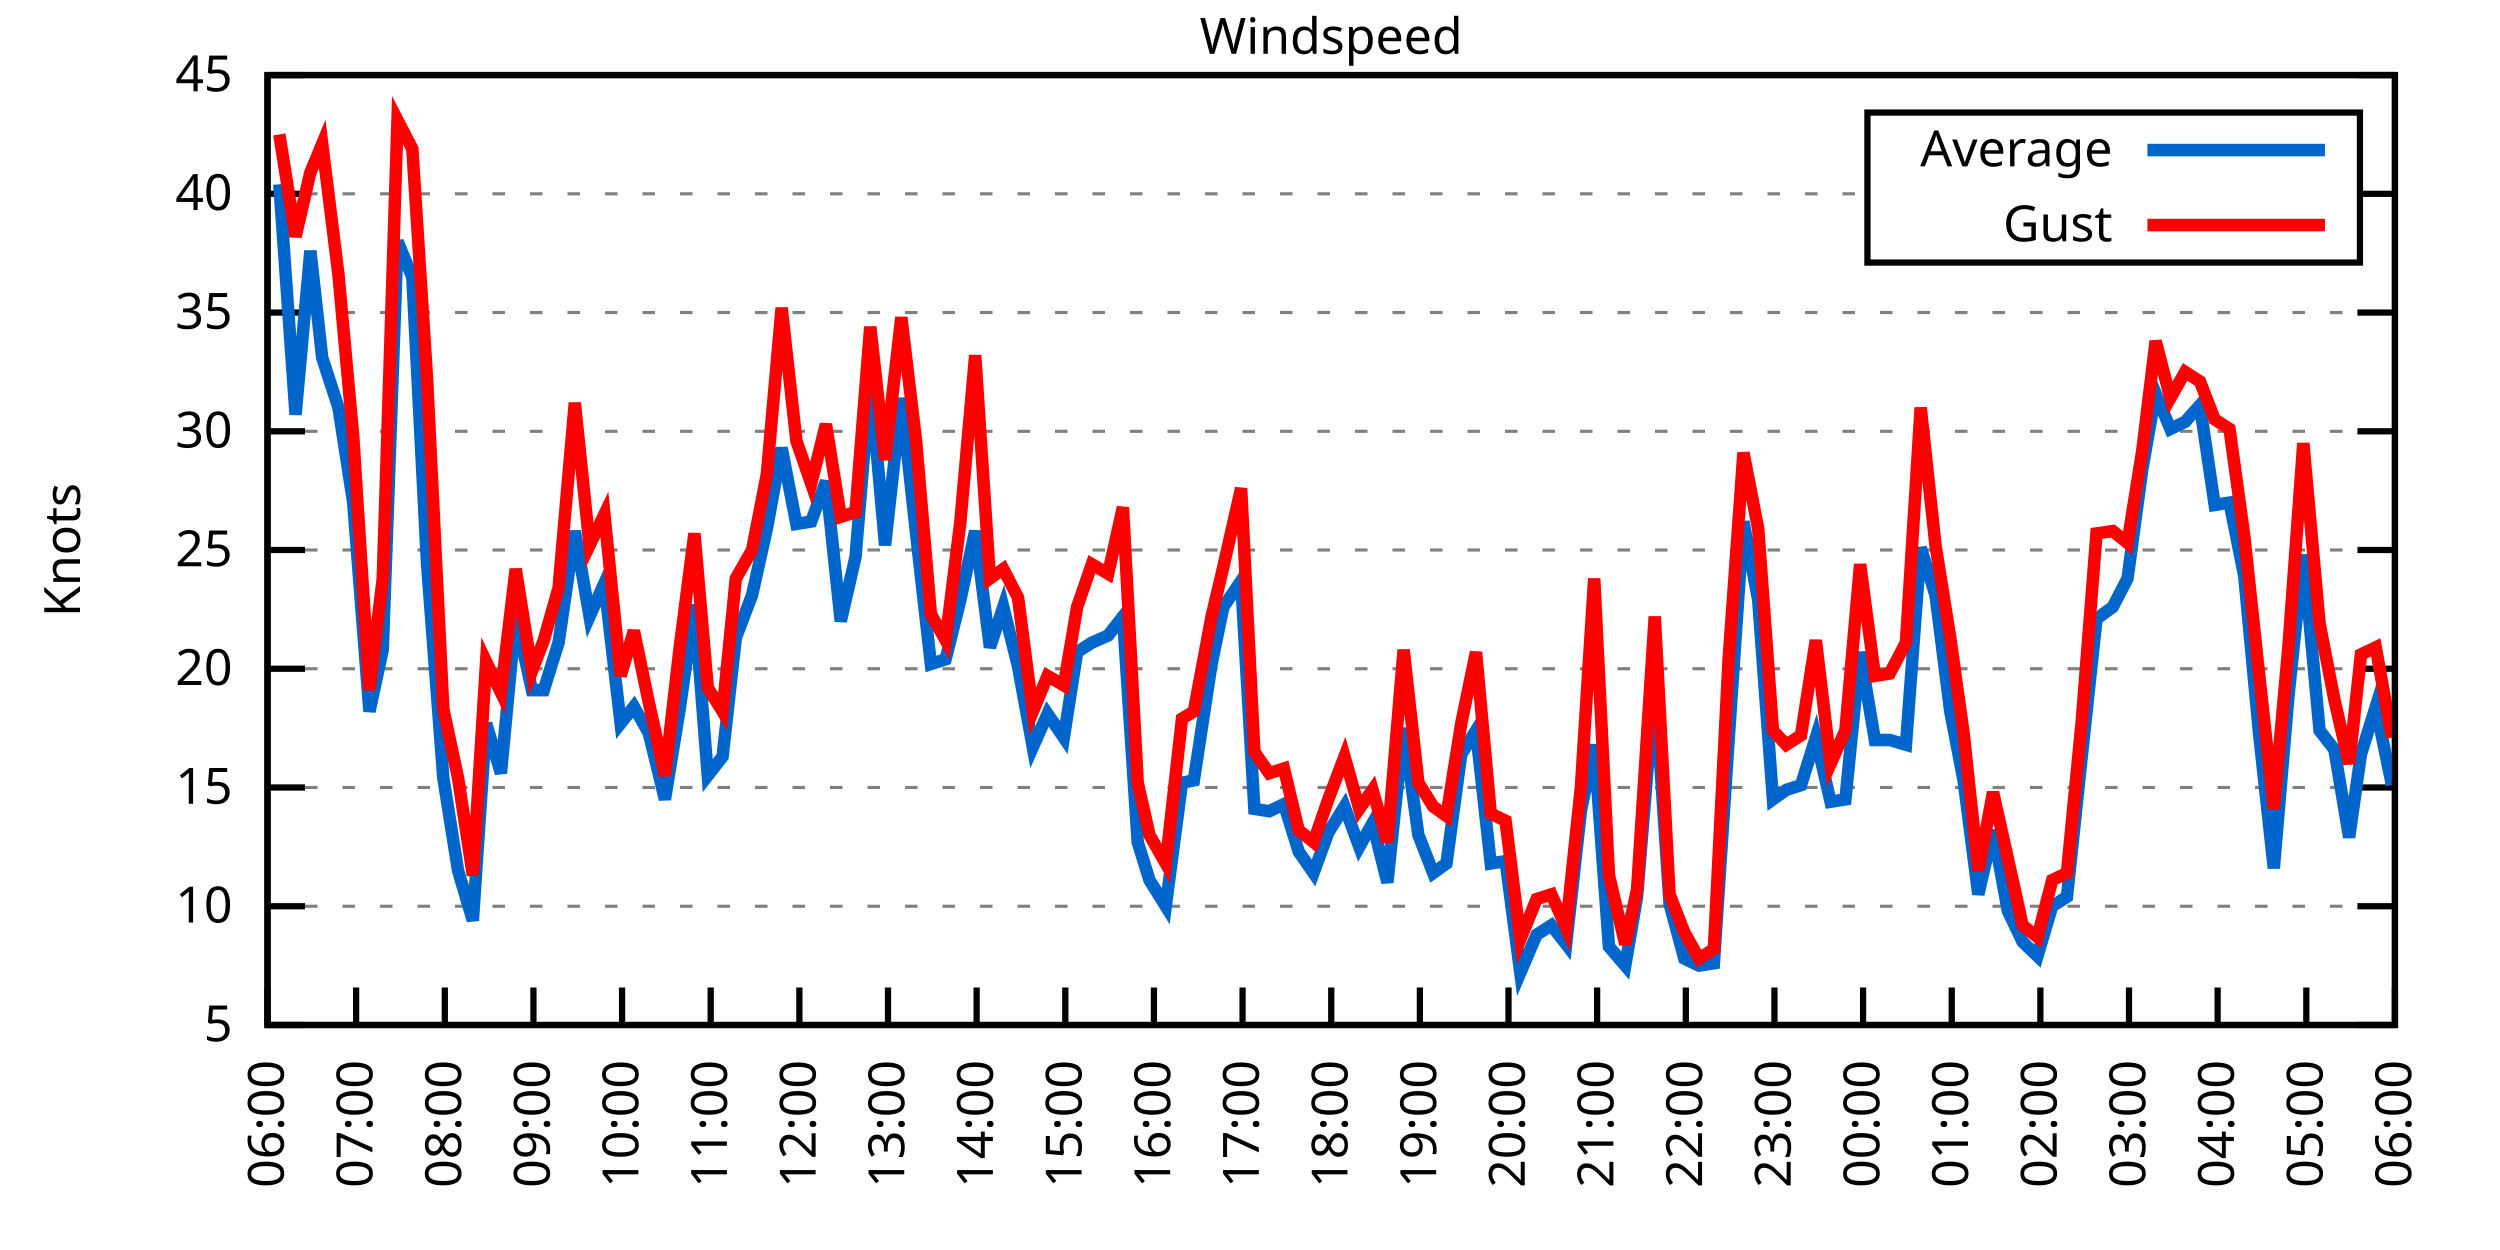
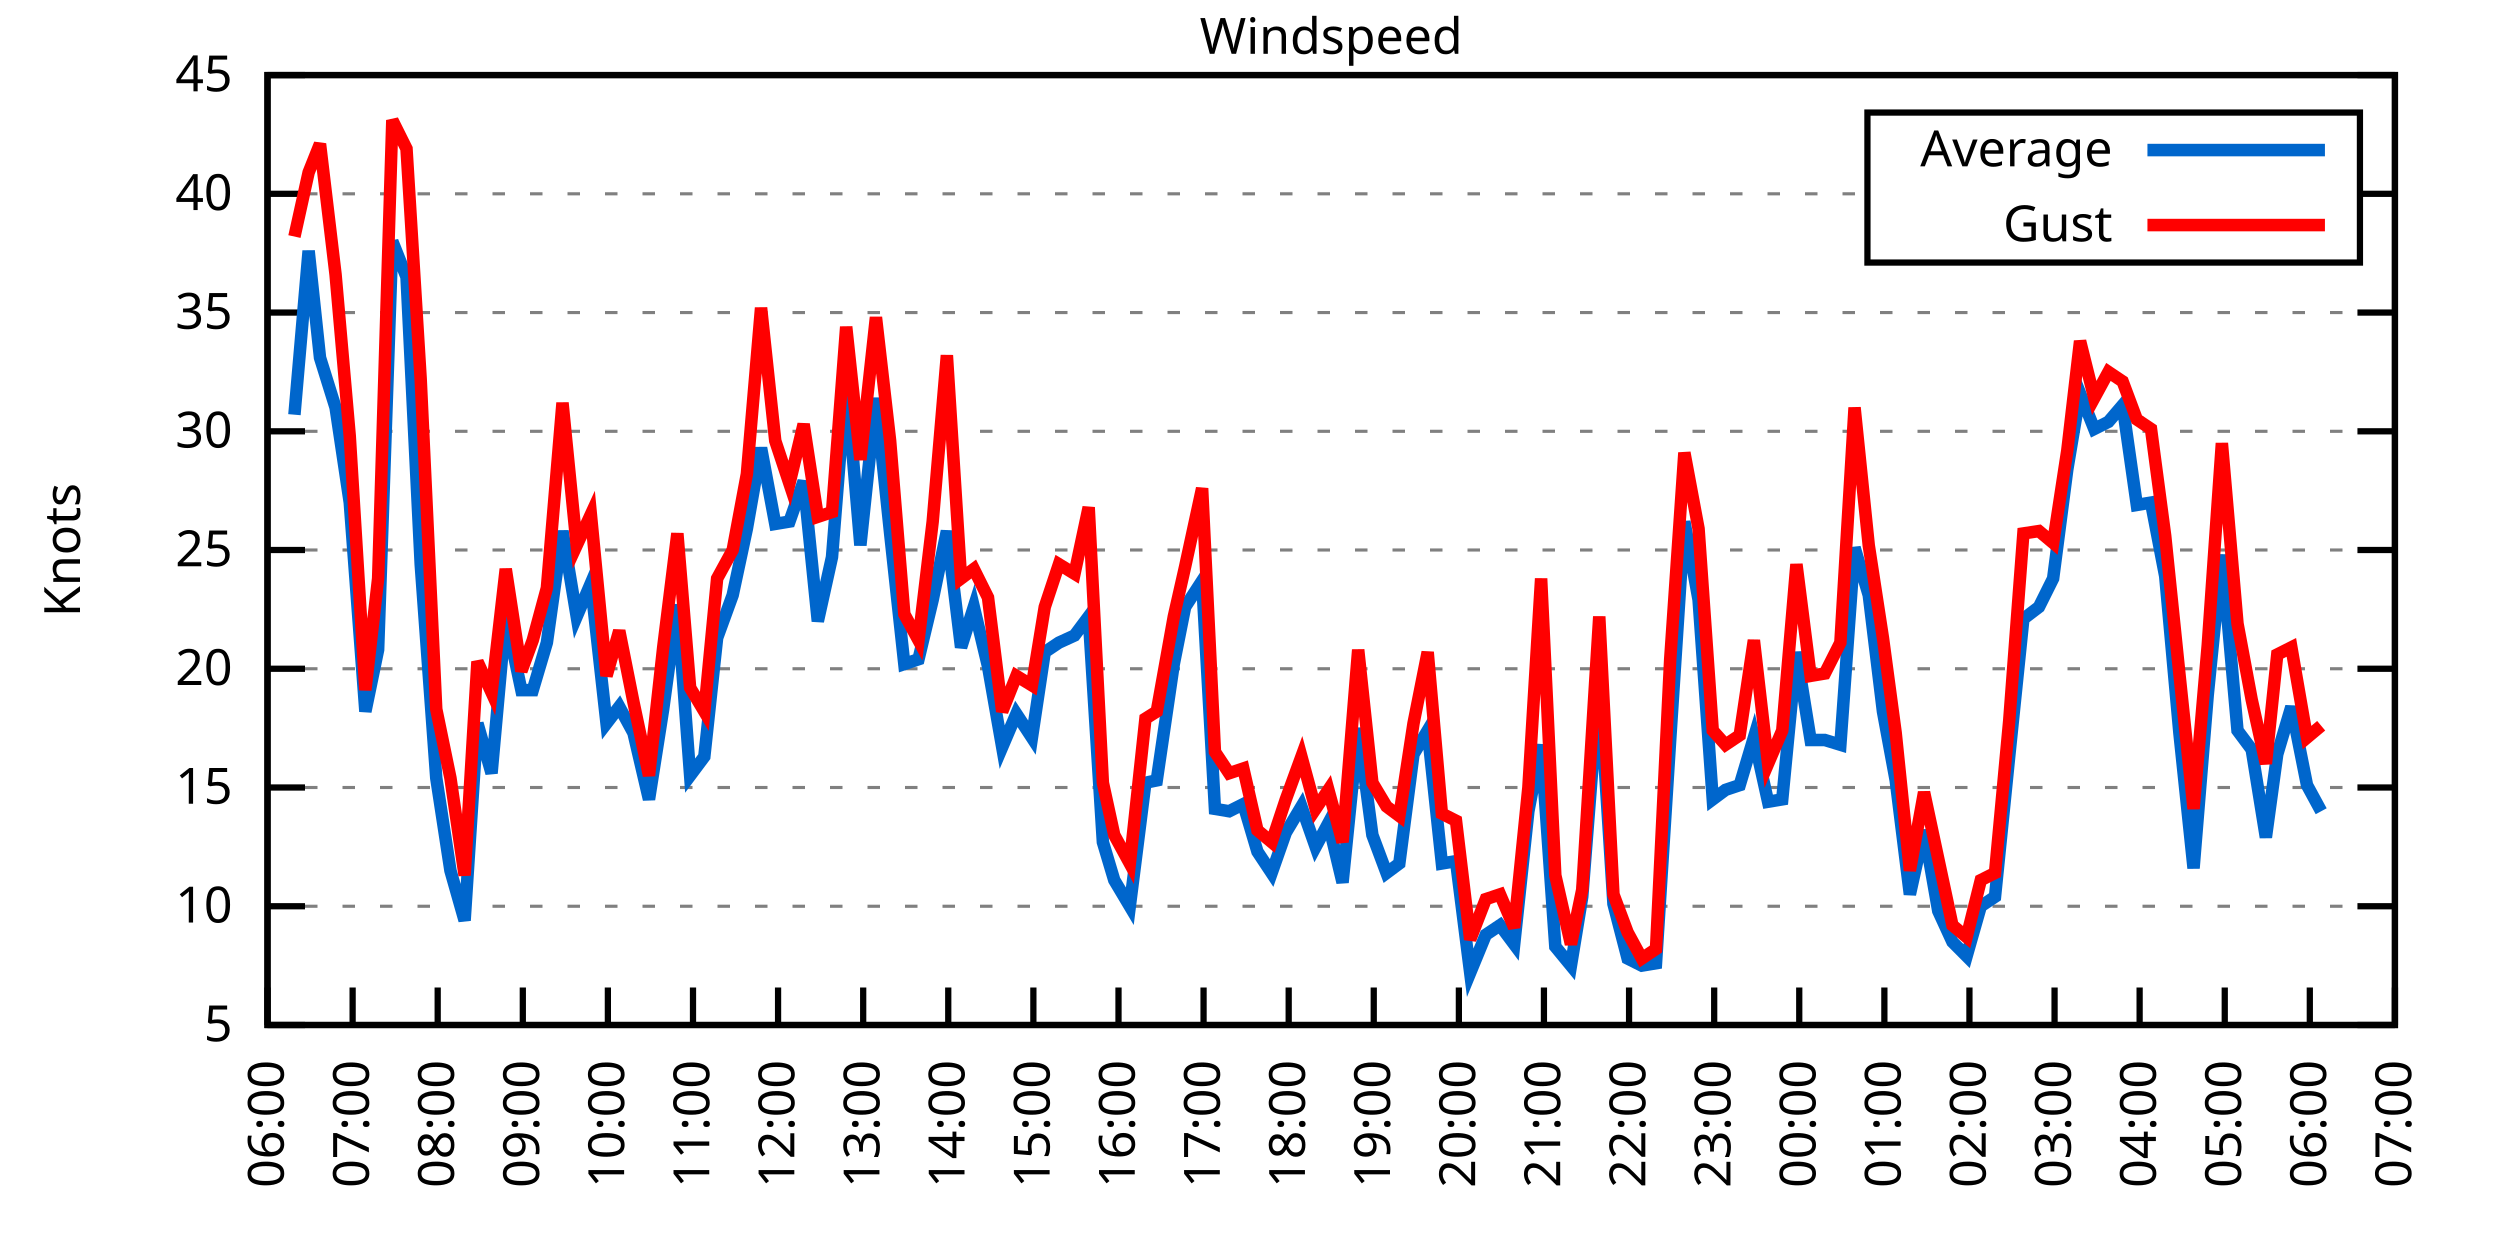
<svg xmlns="http://www.w3.org/2000/svg" xmlns:xlink="http://www.w3.org/1999/xlink" width="400" height="200" viewBox="0 0 400 200">
  <g id="gnuplot_canvas">
    <rect x="0" y="0" width="400" height="200" fill="none" />
    <defs>
      <circle id="gpDot" r="0.5" stroke-width="0.5" stroke="currentColor" />
      <path id="gpPt0" stroke-width="0.333" stroke="currentColor" d="M-1,0 h2 M0,-1 v2" />
      <path id="gpPt1" stroke-width="0.333" stroke="currentColor" d="M-1,-1 L1,1 M1,-1 L-1,1" />
      <path id="gpPt2" stroke-width="0.333" stroke="currentColor" d="M-1,0 L1,0 M0,-1 L0,1 M-1,-1 L1,1 M-1,1 L1,-1" />
      <rect id="gpPt3" stroke-width="0.333" stroke="currentColor" x="-1" y="-1" width="2" height="2" />
      <rect id="gpPt4" stroke-width="0.333" stroke="currentColor" fill="currentColor" x="-1" y="-1" width="2" height="2" />
      <circle id="gpPt5" stroke-width="0.333" stroke="currentColor" cx="0" cy="0" r="1" />
      <use xlink:href="#gpPt5" id="gpPt6" fill="currentColor" stroke="none" />
      <path id="gpPt7" stroke-width="0.333" stroke="currentColor" d="M0,-1.33 L-1.33,0.67 L1.33,0.67 z" />
      <use xlink:href="#gpPt7" id="gpPt8" fill="currentColor" stroke="none" />
      <use xlink:href="#gpPt7" id="gpPt9" stroke="currentColor" transform="rotate(180)" />
      <use xlink:href="#gpPt9" id="gpPt10" fill="currentColor" stroke="none" />
      <use xlink:href="#gpPt3" id="gpPt11" stroke="currentColor" transform="rotate(45)" />
      <use xlink:href="#gpPt11" id="gpPt12" fill="currentColor" stroke="none" />
      <path id="gpPt13" stroke-width="0.333" stroke="currentColor" d="M0,1.330 L1.265,0.411 L0.782,-1.067 L-0.782,-1.076 L-1.265,0.411 z" />
      <use xlink:href="#gpPt13" id="gpPt14" fill="currentColor" stroke="none" />
      <filter id="textbox" filterUnits="objectBoundingBox" x="0" y="0" height="1" width="1">
        <feFlood flood-color="white" flood-opacity="1" result="bgnd" />
        <feComposite in="SourceGraphic" in2="bgnd" operator="atop" />
      </filter>
      <filter id="greybox" filterUnits="objectBoundingBox" x="0" y="0" height="1" width="1">
        <feFlood flood-color="lightgrey" flood-opacity="1" result="grey" />
        <feComposite in="SourceGraphic" in2="grey" operator="atop" />
      </filter>
    </defs>
    <g fill="none" color="white" stroke="currentColor" stroke-width="1.00" stroke-linecap="butt" stroke-linejoin="miter">
</g>
    <g fill="none" color="black" stroke="currentColor" stroke-width="1.00" stroke-linecap="butt" stroke-linejoin="miter">
      <g stroke="none" shape-rendering="crispEdges">
        <polygon fill="rgb(255, 255, 255)" points="42.80,164.00 383.18,164.00 383.18,12.02 42.80,12.02 " />
      </g>
    </g>
    <g fill="none" color="black" stroke="currentColor" stroke-width="1.00" stroke-linecap="butt" stroke-linejoin="miter">
</g>
    <g fill="none" color="black" stroke="black" stroke-width="0.50" stroke-linecap="butt" stroke-linejoin="miter">
</g>
    <g fill="none" color="gray" stroke="currentColor" stroke-width="0.50" stroke-linecap="butt" stroke-linejoin="miter">
      <path stroke="gray" stroke-dasharray="2,4" class="gridline" d="M42.80,164.00 L383.19,164.00  " />
    </g>
    <g fill="none" color="gray" stroke="gray" stroke-width="1.00" stroke-linecap="butt" stroke-linejoin="miter">
</g>
    <g fill="none" color="black" stroke="currentColor" stroke-width="1.00" stroke-linecap="butt" stroke-linejoin="miter">
      <path stroke="black" d="M42.80,164.00 L48.80,164.00 M383.19,164.00 L377.19,164.00  " />
      <g transform="translate(37.20,166.60)" stroke="none" fill="black" font-family="Sans" font-size="8.00" text-anchor="end">
        <text>
          <tspan font-family="Sans"> 5</tspan>
        </text>
      </g>
    </g>
    <g fill="none" color="black" stroke="currentColor" stroke-width="1.00" stroke-linecap="butt" stroke-linejoin="miter">
</g>
    <g fill="none" color="black" stroke="black" stroke-width="0.50" stroke-linecap="butt" stroke-linejoin="miter">
</g>
    <g fill="none" color="gray" stroke="currentColor" stroke-width="0.50" stroke-linecap="butt" stroke-linejoin="miter">
      <path stroke="gray" stroke-dasharray="2,4" class="gridline" d="M42.80,145.00 L383.19,145.00  " />
    </g>
    <g fill="none" color="gray" stroke="gray" stroke-width="1.00" stroke-linecap="butt" stroke-linejoin="miter">
</g>
    <g fill="none" color="black" stroke="currentColor" stroke-width="1.00" stroke-linecap="butt" stroke-linejoin="miter">
      <path stroke="black" d="M42.80,145.00 L48.80,145.00 M383.19,145.00 L377.19,145.00  " />
      <g transform="translate(37.20,147.60)" stroke="none" fill="black" font-family="Sans" font-size="8.00" text-anchor="end">
        <text>
          <tspan font-family="Sans"> 10</tspan>
        </text>
      </g>
    </g>
    <g fill="none" color="black" stroke="currentColor" stroke-width="1.00" stroke-linecap="butt" stroke-linejoin="miter">
</g>
    <g fill="none" color="black" stroke="black" stroke-width="0.50" stroke-linecap="butt" stroke-linejoin="miter">
</g>
    <g fill="none" color="gray" stroke="currentColor" stroke-width="0.50" stroke-linecap="butt" stroke-linejoin="miter">
      <path stroke="gray" stroke-dasharray="2,4" class="gridline" d="M42.80,126.00 L383.19,126.00  " />
    </g>
    <g fill="none" color="gray" stroke="gray" stroke-width="1.00" stroke-linecap="butt" stroke-linejoin="miter">
</g>
    <g fill="none" color="black" stroke="currentColor" stroke-width="1.00" stroke-linecap="butt" stroke-linejoin="miter">
      <path stroke="black" d="M42.80,126.00 L48.80,126.00 M383.19,126.00 L377.19,126.00  " />
      <g transform="translate(37.20,128.60)" stroke="none" fill="black" font-family="Sans" font-size="8.00" text-anchor="end">
        <text>
          <tspan font-family="Sans"> 15</tspan>
        </text>
      </g>
    </g>
    <g fill="none" color="black" stroke="currentColor" stroke-width="1.00" stroke-linecap="butt" stroke-linejoin="miter">
</g>
    <g fill="none" color="black" stroke="black" stroke-width="0.50" stroke-linecap="butt" stroke-linejoin="miter">
</g>
    <g fill="none" color="gray" stroke="currentColor" stroke-width="0.50" stroke-linecap="butt" stroke-linejoin="miter">
      <path stroke="gray" stroke-dasharray="2,4" class="gridline" d="M42.80,107.00 L383.19,107.00  " />
    </g>
    <g fill="none" color="gray" stroke="gray" stroke-width="1.00" stroke-linecap="butt" stroke-linejoin="miter">
</g>
    <g fill="none" color="black" stroke="currentColor" stroke-width="1.00" stroke-linecap="butt" stroke-linejoin="miter">
      <path stroke="black" d="M42.80,107.00 L48.80,107.00 M383.19,107.00 L377.19,107.00  " />
      <g transform="translate(37.20,109.60)" stroke="none" fill="black" font-family="Sans" font-size="8.00" text-anchor="end">
        <text>
          <tspan font-family="Sans"> 20</tspan>
        </text>
      </g>
    </g>
    <g fill="none" color="black" stroke="currentColor" stroke-width="1.00" stroke-linecap="butt" stroke-linejoin="miter">
</g>
    <g fill="none" color="black" stroke="black" stroke-width="0.50" stroke-linecap="butt" stroke-linejoin="miter">
</g>
    <g fill="none" color="gray" stroke="currentColor" stroke-width="0.50" stroke-linecap="butt" stroke-linejoin="miter">
      <path stroke="gray" stroke-dasharray="2,4" class="gridline" d="M42.80,88.00 L383.19,88.00  " />
    </g>
    <g fill="none" color="gray" stroke="gray" stroke-width="1.00" stroke-linecap="butt" stroke-linejoin="miter">
</g>
    <g fill="none" color="black" stroke="currentColor" stroke-width="1.00" stroke-linecap="butt" stroke-linejoin="miter">
      <path stroke="black" d="M42.80,88.00 L48.80,88.00 M383.19,88.00 L377.19,88.00  " />
      <g transform="translate(37.20,90.60)" stroke="none" fill="black" font-family="Sans" font-size="8.00" text-anchor="end">
        <text>
          <tspan font-family="Sans"> 25</tspan>
        </text>
      </g>
    </g>
    <g fill="none" color="black" stroke="currentColor" stroke-width="1.00" stroke-linecap="butt" stroke-linejoin="miter">
</g>
    <g fill="none" color="black" stroke="black" stroke-width="0.50" stroke-linecap="butt" stroke-linejoin="miter">
</g>
    <g fill="none" color="gray" stroke="currentColor" stroke-width="0.50" stroke-linecap="butt" stroke-linejoin="miter">
      <path stroke="gray" stroke-dasharray="2,4" class="gridline" d="M42.80,69.01 L383.19,69.01  " />
    </g>
    <g fill="none" color="gray" stroke="gray" stroke-width="1.00" stroke-linecap="butt" stroke-linejoin="miter">
</g>
    <g fill="none" color="black" stroke="currentColor" stroke-width="1.00" stroke-linecap="butt" stroke-linejoin="miter">
      <path stroke="black" d="M42.80,69.01 L48.80,69.01 M383.19,69.01 L377.19,69.01  " />
      <g transform="translate(37.20,71.61)" stroke="none" fill="black" font-family="Sans" font-size="8.00" text-anchor="end">
        <text>
          <tspan font-family="Sans"> 30</tspan>
        </text>
      </g>
    </g>
    <g fill="none" color="black" stroke="currentColor" stroke-width="1.00" stroke-linecap="butt" stroke-linejoin="miter">
</g>
    <g fill="none" color="black" stroke="black" stroke-width="0.50" stroke-linecap="butt" stroke-linejoin="miter">
</g>
    <g fill="none" color="gray" stroke="currentColor" stroke-width="0.50" stroke-linecap="butt" stroke-linejoin="miter">
      <path stroke="gray" stroke-dasharray="2,4" class="gridline" d="M42.80,50.01 L383.19,50.01  " />
    </g>
    <g fill="none" color="gray" stroke="gray" stroke-width="1.00" stroke-linecap="butt" stroke-linejoin="miter">
</g>
    <g fill="none" color="black" stroke="currentColor" stroke-width="1.00" stroke-linecap="butt" stroke-linejoin="miter">
      <path stroke="black" d="M42.80,50.01 L48.80,50.01 M383.19,50.01 L377.19,50.01  " />
      <g transform="translate(37.20,52.61)" stroke="none" fill="black" font-family="Sans" font-size="8.00" text-anchor="end">
        <text>
          <tspan font-family="Sans"> 35</tspan>
        </text>
      </g>
    </g>
    <g fill="none" color="black" stroke="currentColor" stroke-width="1.00" stroke-linecap="butt" stroke-linejoin="miter">
</g>
    <g fill="none" color="black" stroke="black" stroke-width="0.50" stroke-linecap="butt" stroke-linejoin="miter">
</g>
    <g fill="none" color="gray" stroke="currentColor" stroke-width="0.50" stroke-linecap="butt" stroke-linejoin="miter">
      <path stroke="gray" stroke-dasharray="2,4" class="gridline" d="M42.80,31.01 L298.79,31.01 M377.59,31.01 L383.19,31.01  " />
    </g>
    <g fill="none" color="gray" stroke="gray" stroke-width="1.00" stroke-linecap="butt" stroke-linejoin="miter">
</g>
    <g fill="none" color="black" stroke="currentColor" stroke-width="1.00" stroke-linecap="butt" stroke-linejoin="miter">
      <path stroke="black" d="M42.80,31.01 L48.80,31.01 M383.19,31.01 L377.19,31.01  " />
      <g transform="translate(37.20,33.61)" stroke="none" fill="black" font-family="Sans" font-size="8.00" text-anchor="end">
        <text>
          <tspan font-family="Sans"> 40</tspan>
        </text>
      </g>
    </g>
    <g fill="none" color="black" stroke="currentColor" stroke-width="1.00" stroke-linecap="butt" stroke-linejoin="miter">
</g>
    <g fill="none" color="black" stroke="black" stroke-width="0.50" stroke-linecap="butt" stroke-linejoin="miter">
</g>
    <g fill="none" color="gray" stroke="currentColor" stroke-width="0.50" stroke-linecap="butt" stroke-linejoin="miter">
      <path stroke="gray" stroke-dasharray="2,4" class="gridline" d="M42.80,12.01 L383.19,12.01  " />
    </g>
    <g fill="none" color="gray" stroke="gray" stroke-width="1.00" stroke-linecap="butt" stroke-linejoin="miter">
</g>
    <g fill="none" color="black" stroke="currentColor" stroke-width="1.00" stroke-linecap="butt" stroke-linejoin="miter">
      <path stroke="black" d="M42.80,12.01 L48.80,12.01 M383.19,12.01 L377.19,12.01  " />
      <g transform="translate(37.20,14.61)" stroke="none" fill="black" font-family="Sans" font-size="8.00" text-anchor="end">
        <text>
          <tspan font-family="Sans"> 45</tspan>
        </text>
      </g>
    </g>
    <g fill="none" color="black" stroke="currentColor" stroke-width="1.00" stroke-linecap="butt" stroke-linejoin="miter">
      <path stroke="black" d="M42.80,164.00 L42.80,158.00  " />
      <g transform="translate(45.40,169.60) rotate(270.00)" stroke="none" fill="black" font-family="Sans" font-size="8.00" text-anchor="end">
        <text>
          <tspan font-family="Sans">06:00</tspan>
        </text>
      </g>
    </g>
    <g fill="none" color="black" stroke="currentColor" stroke-width="1.00" stroke-linecap="butt" stroke-linejoin="miter">
-       <path stroke="black" d="M56.98,164.00 L56.98,158.00  " />
-       <g transform="translate(59.58,169.60) rotate(270.00)" stroke="none" fill="black" font-family="Sans" font-size="8.00" text-anchor="end">
+       <path stroke="black" d="M56.42,164.00 L56.42,158.00  " />
+       <g transform="translate(59.02,169.60) rotate(270.00)" stroke="none" fill="black" font-family="Sans" font-size="8.00" text-anchor="end">
        <text>
          <tspan font-family="Sans">07:00</tspan>
        </text>
      </g>
    </g>
    <g fill="none" color="black" stroke="currentColor" stroke-width="1.00" stroke-linecap="butt" stroke-linejoin="miter">
-       <path stroke="black" d="M71.17,164.00 L71.17,158.00  " />
-       <g transform="translate(73.77,169.60) rotate(270.00)" stroke="none" fill="black" font-family="Sans" font-size="8.00" text-anchor="end">
+       <path stroke="black" d="M70.03,164.00 L70.03,158.00  " />
+       <g transform="translate(72.63,169.60) rotate(270.00)" stroke="none" fill="black" font-family="Sans" font-size="8.00" text-anchor="end">
        <text>
          <tspan font-family="Sans">08:00</tspan>
        </text>
      </g>
    </g>
    <g fill="none" color="black" stroke="currentColor" stroke-width="1.00" stroke-linecap="butt" stroke-linejoin="miter">
-       <path stroke="black" d="M85.35,164.00 L85.35,158.00  " />
-       <g transform="translate(87.95,169.60) rotate(270.00)" stroke="none" fill="black" font-family="Sans" font-size="8.00" text-anchor="end">
+       <path stroke="black" d="M83.65,164.00 L83.65,158.00  " />
+       <g transform="translate(86.25,169.60) rotate(270.00)" stroke="none" fill="black" font-family="Sans" font-size="8.00" text-anchor="end">
        <text>
          <tspan font-family="Sans">09:00</tspan>
        </text>
      </g>
    </g>
    <g fill="none" color="black" stroke="currentColor" stroke-width="1.00" stroke-linecap="butt" stroke-linejoin="miter">
-       <path stroke="black" d="M99.53,164.00 L99.53,158.00  " />
-       <g transform="translate(102.13,169.60) rotate(270.00)" stroke="none" fill="black" font-family="Sans" font-size="8.00" text-anchor="end">
+       <path stroke="black" d="M97.26,164.00 L97.26,158.00  " />
+       <g transform="translate(99.86,169.60) rotate(270.00)" stroke="none" fill="black" font-family="Sans" font-size="8.00" text-anchor="end">
        <text>
          <tspan font-family="Sans">10:00</tspan>
        </text>
      </g>
    </g>
    <g fill="none" color="black" stroke="currentColor" stroke-width="1.00" stroke-linecap="butt" stroke-linejoin="miter">
-       <path stroke="black" d="M113.71,164.00 L113.71,158.00  " />
-       <g transform="translate(116.31,169.60) rotate(270.00)" stroke="none" fill="black" font-family="Sans" font-size="8.00" text-anchor="end">
+       <path stroke="black" d="M110.88,164.00 L110.88,158.00  " />
+       <g transform="translate(113.48,169.60) rotate(270.00)" stroke="none" fill="black" font-family="Sans" font-size="8.00" text-anchor="end">
        <text>
          <tspan font-family="Sans">11:00</tspan>
        </text>
      </g>
    </g>
    <g fill="none" color="black" stroke="currentColor" stroke-width="1.00" stroke-linecap="butt" stroke-linejoin="miter">
-       <path stroke="black" d="M127.90,164.00 L127.90,158.00  " />
-       <g transform="translate(130.50,169.60) rotate(270.00)" stroke="none" fill="black" font-family="Sans" font-size="8.00" text-anchor="end">
+       <path stroke="black" d="M124.49,164.00 L124.49,158.00  " />
+       <g transform="translate(127.09,169.60) rotate(270.00)" stroke="none" fill="black" font-family="Sans" font-size="8.00" text-anchor="end">
        <text>
          <tspan font-family="Sans">12:00</tspan>
        </text>
      </g>
    </g>
    <g fill="none" color="black" stroke="currentColor" stroke-width="1.00" stroke-linecap="butt" stroke-linejoin="miter">
-       <path stroke="black" d="M142.08,164.00 L142.08,158.00  " />
-       <g transform="translate(144.68,169.60) rotate(270.00)" stroke="none" fill="black" font-family="Sans" font-size="8.00" text-anchor="end">
+       <path stroke="black" d="M138.11,164.00 L138.11,158.00  " />
+       <g transform="translate(140.71,169.60) rotate(270.00)" stroke="none" fill="black" font-family="Sans" font-size="8.00" text-anchor="end">
        <text>
          <tspan font-family="Sans">13:00</tspan>
        </text>
      </g>
    </g>
    <g fill="none" color="black" stroke="currentColor" stroke-width="1.00" stroke-linecap="butt" stroke-linejoin="miter">
-       <path stroke="black" d="M156.26,164.00 L156.26,158.00  " />
-       <g transform="translate(158.86,169.60) rotate(270.00)" stroke="none" fill="black" font-family="Sans" font-size="8.00" text-anchor="end">
+       <path stroke="black" d="M151.72,164.00 L151.72,158.00  " />
+       <g transform="translate(154.32,169.60) rotate(270.00)" stroke="none" fill="black" font-family="Sans" font-size="8.00" text-anchor="end">
        <text>
          <tspan font-family="Sans">14:00</tspan>
        </text>
      </g>
    </g>
    <g fill="none" color="black" stroke="currentColor" stroke-width="1.00" stroke-linecap="butt" stroke-linejoin="miter">
-       <path stroke="black" d="M170.45,164.00 L170.45,158.00  " />
-       <g transform="translate(173.05,169.60) rotate(270.00)" stroke="none" fill="black" font-family="Sans" font-size="8.00" text-anchor="end">
+       <path stroke="black" d="M165.34,164.00 L165.34,158.00  " />
+       <g transform="translate(167.94,169.60) rotate(270.00)" stroke="none" fill="black" font-family="Sans" font-size="8.00" text-anchor="end">
        <text>
          <tspan font-family="Sans">15:00</tspan>
        </text>
      </g>
    </g>
    <g fill="none" color="black" stroke="currentColor" stroke-width="1.00" stroke-linecap="butt" stroke-linejoin="miter">
-       <path stroke="black" d="M184.63,164.00 L184.63,158.00  " />
-       <g transform="translate(187.23,169.60) rotate(270.00)" stroke="none" fill="black" font-family="Sans" font-size="8.00" text-anchor="end">
+       <path stroke="black" d="M178.96,164.00 L178.96,158.00  " />
+       <g transform="translate(181.56,169.60) rotate(270.00)" stroke="none" fill="black" font-family="Sans" font-size="8.00" text-anchor="end">
        <text>
          <tspan font-family="Sans">16:00</tspan>
        </text>
      </g>
    </g>
    <g fill="none" color="black" stroke="currentColor" stroke-width="1.00" stroke-linecap="butt" stroke-linejoin="miter">
-       <path stroke="black" d="M198.81,164.00 L198.81,158.00  " />
-       <g transform="translate(201.41,169.60) rotate(270.00)" stroke="none" fill="black" font-family="Sans" font-size="8.00" text-anchor="end">
+       <path stroke="black" d="M192.57,164.00 L192.57,158.00  " />
+       <g transform="translate(195.17,169.60) rotate(270.00)" stroke="none" fill="black" font-family="Sans" font-size="8.00" text-anchor="end">
        <text>
          <tspan font-family="Sans">17:00</tspan>
        </text>
      </g>
    </g>
    <g fill="none" color="black" stroke="currentColor" stroke-width="1.00" stroke-linecap="butt" stroke-linejoin="miter">
-       <path stroke="black" d="M213.00,164.00 L213.00,158.00  " />
-       <g transform="translate(215.60,169.60) rotate(270.00)" stroke="none" fill="black" font-family="Sans" font-size="8.00" text-anchor="end">
+       <path stroke="black" d="M206.19,164.00 L206.19,158.00  " />
+       <g transform="translate(208.79,169.60) rotate(270.00)" stroke="none" fill="black" font-family="Sans" font-size="8.00" text-anchor="end">
        <text>
          <tspan font-family="Sans">18:00</tspan>
        </text>
      </g>
    </g>
    <g fill="none" color="black" stroke="currentColor" stroke-width="1.00" stroke-linecap="butt" stroke-linejoin="miter">
-       <path stroke="black" d="M227.18,164.00 L227.18,158.00  " />
-       <g transform="translate(229.78,169.60) rotate(270.00)" stroke="none" fill="black" font-family="Sans" font-size="8.00" text-anchor="end">
+       <path stroke="black" d="M219.80,164.00 L219.80,158.00  " />
+       <g transform="translate(222.40,169.60) rotate(270.00)" stroke="none" fill="black" font-family="Sans" font-size="8.00" text-anchor="end">
        <text>
          <tspan font-family="Sans">19:00</tspan>
        </text>
      </g>
    </g>
    <g fill="none" color="black" stroke="currentColor" stroke-width="1.00" stroke-linecap="butt" stroke-linejoin="miter">
-       <path stroke="black" d="M241.36,164.00 L241.36,158.00  " />
-       <g transform="translate(243.96,169.60) rotate(270.00)" stroke="none" fill="black" font-family="Sans" font-size="8.00" text-anchor="end">
+       <path stroke="black" d="M233.42,164.00 L233.42,158.00  " />
+       <g transform="translate(236.02,169.60) rotate(270.00)" stroke="none" fill="black" font-family="Sans" font-size="8.00" text-anchor="end">
        <text>
          <tspan font-family="Sans">20:00</tspan>
        </text>
      </g>
    </g>
    <g fill="none" color="black" stroke="currentColor" stroke-width="1.00" stroke-linecap="butt" stroke-linejoin="miter">
-       <path stroke="black" d="M255.54,164.00 L255.54,158.00  " />
-       <g transform="translate(258.14,169.60) rotate(270.00)" stroke="none" fill="black" font-family="Sans" font-size="8.00" text-anchor="end">
+       <path stroke="black" d="M247.03,164.00 L247.03,158.00  " />
+       <g transform="translate(249.63,169.60) rotate(270.00)" stroke="none" fill="black" font-family="Sans" font-size="8.00" text-anchor="end">
        <text>
          <tspan font-family="Sans">21:00</tspan>
        </text>
      </g>
    </g>
    <g fill="none" color="black" stroke="currentColor" stroke-width="1.00" stroke-linecap="butt" stroke-linejoin="miter">
-       <path stroke="black" d="M269.73,164.00 L269.73,158.00  " />
-       <g transform="translate(272.33,169.60) rotate(270.00)" stroke="none" fill="black" font-family="Sans" font-size="8.00" text-anchor="end">
+       <path stroke="black" d="M260.65,164.00 L260.65,158.00  " />
+       <g transform="translate(263.25,169.60) rotate(270.00)" stroke="none" fill="black" font-family="Sans" font-size="8.00" text-anchor="end">
        <text>
          <tspan font-family="Sans">22:00</tspan>
        </text>
      </g>
    </g>
    <g fill="none" color="black" stroke="currentColor" stroke-width="1.00" stroke-linecap="butt" stroke-linejoin="miter">
-       <path stroke="black" d="M283.91,164.00 L283.91,158.00  " />
-       <g transform="translate(286.51,169.60) rotate(270.00)" stroke="none" fill="black" font-family="Sans" font-size="8.00" text-anchor="end">
+       <path stroke="black" d="M274.27,164.00 L274.27,158.00  " />
+       <g transform="translate(276.87,169.60) rotate(270.00)" stroke="none" fill="black" font-family="Sans" font-size="8.00" text-anchor="end">
        <text>
          <tspan font-family="Sans">23:00</tspan>
        </text>
      </g>
    </g>
    <g fill="none" color="black" stroke="currentColor" stroke-width="1.00" stroke-linecap="butt" stroke-linejoin="miter">
-       <path stroke="black" d="M298.09,164.00 L298.09,158.00  " />
-       <g transform="translate(300.69,169.60) rotate(270.00)" stroke="none" fill="black" font-family="Sans" font-size="8.00" text-anchor="end">
+       <path stroke="black" d="M287.88,164.00 L287.88,158.00  " />
+       <g transform="translate(290.48,169.60) rotate(270.00)" stroke="none" fill="black" font-family="Sans" font-size="8.00" text-anchor="end">
        <text>
          <tspan font-family="Sans">00:00</tspan>
        </text>
      </g>
    </g>
    <g fill="none" color="black" stroke="currentColor" stroke-width="1.00" stroke-linecap="butt" stroke-linejoin="miter">
-       <path stroke="black" d="M312.28,164.00 L312.28,158.00  " />
-       <g transform="translate(314.88,169.60) rotate(270.00)" stroke="none" fill="black" font-family="Sans" font-size="8.00" text-anchor="end">
+       <path stroke="black" d="M301.50,164.00 L301.50,158.00  " />
+       <g transform="translate(304.10,169.60) rotate(270.00)" stroke="none" fill="black" font-family="Sans" font-size="8.00" text-anchor="end">
        <text>
          <tspan font-family="Sans">01:00</tspan>
        </text>
      </g>
    </g>
    <g fill="none" color="black" stroke="currentColor" stroke-width="1.00" stroke-linecap="butt" stroke-linejoin="miter">
-       <path stroke="black" d="M326.46,164.00 L326.46,158.00  " />
-       <g transform="translate(329.06,169.60) rotate(270.00)" stroke="none" fill="black" font-family="Sans" font-size="8.00" text-anchor="end">
+       <path stroke="black" d="M315.11,164.00 L315.11,158.00  " />
+       <g transform="translate(317.71,169.60) rotate(270.00)" stroke="none" fill="black" font-family="Sans" font-size="8.00" text-anchor="end">
        <text>
          <tspan font-family="Sans">02:00</tspan>
        </text>
      </g>
    </g>
    <g fill="none" color="black" stroke="currentColor" stroke-width="1.00" stroke-linecap="butt" stroke-linejoin="miter">
-       <path stroke="black" d="M340.64,164.00 L340.64,158.00  " />
-       <g transform="translate(343.24,169.60) rotate(270.00)" stroke="none" fill="black" font-family="Sans" font-size="8.00" text-anchor="end">
+       <path stroke="black" d="M328.73,164.00 L328.73,158.00  " />
+       <g transform="translate(331.33,169.60) rotate(270.00)" stroke="none" fill="black" font-family="Sans" font-size="8.00" text-anchor="end">
        <text>
          <tspan font-family="Sans">03:00</tspan>
        </text>
      </g>
    </g>
    <g fill="none" color="black" stroke="currentColor" stroke-width="1.00" stroke-linecap="butt" stroke-linejoin="miter">
-       <path stroke="black" d="M354.82,164.00 L354.82,158.00  " />
-       <g transform="translate(357.42,169.60) rotate(270.00)" stroke="none" fill="black" font-family="Sans" font-size="8.00" text-anchor="end">
+       <path stroke="black" d="M342.34,164.00 L342.34,158.00  " />
+       <g transform="translate(344.94,169.60) rotate(270.00)" stroke="none" fill="black" font-family="Sans" font-size="8.00" text-anchor="end">
        <text>
          <tspan font-family="Sans">04:00</tspan>
        </text>
      </g>
    </g>
    <g fill="none" color="black" stroke="currentColor" stroke-width="1.00" stroke-linecap="butt" stroke-linejoin="miter">
-       <path stroke="black" d="M369.01,164.00 L369.01,158.00  " />
-       <g transform="translate(371.61,169.60) rotate(270.00)" stroke="none" fill="black" font-family="Sans" font-size="8.00" text-anchor="end">
+       <path stroke="black" d="M355.96,164.00 L355.96,158.00  " />
+       <g transform="translate(358.56,169.60) rotate(270.00)" stroke="none" fill="black" font-family="Sans" font-size="8.00" text-anchor="end">
        <text>
          <tspan font-family="Sans">05:00</tspan>
+         </text>
+       </g>
+     </g>
+     <g fill="none" color="black" stroke="currentColor" stroke-width="1.00" stroke-linecap="butt" stroke-linejoin="miter">
+       <path stroke="black" d="M369.57,164.00 L369.57,158.00  " />
+       <g transform="translate(372.17,169.60) rotate(270.00)" stroke="none" fill="black" font-family="Sans" font-size="8.00" text-anchor="end">
+         <text>
+           <tspan font-family="Sans">06:00</tspan>
        </text>
      </g>
    </g>
    <g fill="none" color="black" stroke="currentColor" stroke-width="1.00" stroke-linecap="butt" stroke-linejoin="miter">
      <path stroke="black" d="M383.19,164.00 L383.19,158.00  " />
      <g transform="translate(385.79,169.60) rotate(270.00)" stroke="none" fill="black" font-family="Sans" font-size="8.00" text-anchor="end">
        <text>
-           <tspan font-family="Sans">06:00</tspan>
+           <tspan font-family="Sans">07:00</tspan>
        </text>
      </g>
    </g>
    <g fill="none" color="black" stroke="currentColor" stroke-width="1.00" stroke-linecap="butt" stroke-linejoin="miter">
</g>
    <g fill="none" color="black" stroke="currentColor" stroke-width="1.00" stroke-linecap="butt" stroke-linejoin="miter">
      <path stroke="black" d="M42.80,12.01 L42.80,164.00 L383.19,164.00 L383.19,12.01 L42.80,12.01 Z  " />
    </g>
    <g fill="none" color="black" stroke="currentColor" stroke-width="1.00" stroke-linecap="butt" stroke-linejoin="miter">
</g>
    <g fill="none" color="black" stroke="currentColor" stroke-width="1.00" stroke-linecap="butt" stroke-linejoin="miter">
      <path stroke="black" d="M298.79,42.01 L298.79,18.01 L377.59,18.01 L377.59,42.01 L298.79,42.01 Z  " />
    </g>
    <g id="Windspeed_plot_1">
      <g fill="none" color="white" stroke="black" stroke-width="2.00" stroke-linecap="butt" stroke-linejoin="miter">
</g>
      <g fill="none" color="black" stroke="currentColor" stroke-width="2.00" stroke-linecap="butt" stroke-linejoin="miter">
        <g transform="translate(337.99,26.61)" stroke="none" fill="black" font-family="Sans" font-size="8.00" text-anchor="end">
          <text>
            <tspan font-family="Sans">Average</tspan>
          </text>
        </g>
      </g>
      <g fill="none" color="black" stroke="currentColor" stroke-width="2.00" stroke-linecap="butt" stroke-linejoin="miter">
-         <path stroke="rgb(  0, 102, 204)" d="M343.59,24.01 L371.99,24.01 M44.69,29.49 L47.29,66.35 L49.66,40.13 L51.55,57.23 L54.15,65.21 L56.51,80.41   L59.11,113.84 L61.24,103.96 L63.60,38.61 L65.97,44.31 L68.33,90.28 L70.93,124.48 L73.29,139.30 L75.66,147.28   L77.78,115.74 L80.15,123.72 L82.51,98.64 L85.11,110.42 L87.00,110.42 L89.37,102.82 L91.97,84.97 L94.33,98.64   L96.70,93.32 L99.30,115.74 L101.42,113.08 L103.79,117.26 L106.39,127.90 L108.75,113.46 L111.11,96.74 L113.24,124.10   L115.61,121.06 L117.73,102.06 L120.33,95.22 L122.70,84.59 L125.06,71.67 L127.42,83.83 L129.79,83.45 L132.15,76.99   L134.52,99.40 L136.88,89.14 L139.24,60.65 L141.61,87.25 L144.21,63.69 L146.57,85.35 L148.94,106.24 L151.30,105.48   L153.66,95.98 L156.03,84.97 L158.39,103.58 L160.52,97.12 L162.88,106.62 L165.25,119.54 L167.61,114.22 L170.21,118.02   L172.34,104.34 L174.70,102.82 L177.30,101.68 L179.67,98.64 L182.03,134.74 L183.92,140.82 L186.52,145.00 L189.12,125.24   L191.01,124.86 L193.85,106.24 L195.74,97.12 L198.58,92.94 L200.70,129.42 L203.07,129.80 L205.43,128.66 L207.79,136.26   L210.16,139.68 L212.52,133.22 L215.12,129.04 L217.49,135.50 L219.61,131.70 L221.98,141.20 L224.58,116.50 L226.94,133.60   L229.31,139.68 L231.43,138.16 L233.80,120.68 L236.16,116.88 L238.52,138.16 L240.89,137.78 L243.25,155.64 L245.85,149.56   L248.22,148.04 L250.58,151.08 L252.94,129.80 L255.07,119.16 L257.43,151.46 L260.04,154.50 L261.93,143.48 L264.76,108.90   L267.13,144.62 L269.49,153.36 L271.85,154.50 L274.22,154.12 L276.58,118.40 L278.95,83.45 L281.31,95.98 L283.67,127.90   L285.80,126.38 L288.16,125.62 L290.53,118.02 L292.89,128.28 L295.26,127.90 L297.62,104.34 L299.98,118.40 L302.35,118.40   L304.95,119.16 L307.31,87.63 L309.68,95.22 L312.04,113.84 L314.17,124.86 L316.53,143.10 L318.89,132.84 L321.26,145.76   L323.62,150.70 L325.99,152.98 L328.35,145.00 L330.71,143.48 L333.08,121.06 L335.44,99.02 L338.04,97.12 L340.40,92.56   L342.77,75.09 L344.90,62.93 L347.26,68.63 L349.62,67.49 L351.99,64.83 L354.35,80.79 L356.72,80.41 L359.08,92.18   L361.44,117.26 L363.81,138.92 L366.17,111.18 L368.53,88.76 L371.13,116.88 L373.50,119.92 L375.86,133.98 L377.75,120.68   L380.12,113.08 L382.72,125.62  " />
+         <path stroke="rgb(  0, 102, 204)" d="M343.59,24.01 L371.99,24.01 M47.11,66.35 L49.38,40.13 L51.20,57.23 L53.69,65.21 L55.96,80.41 L58.46,113.84   L60.50,103.96 L62.77,38.61 L65.04,44.31 L67.31,90.28 L69.80,124.48 L72.07,139.30 L74.34,147.28 L76.39,115.74   L78.65,123.72 L80.92,98.64 L83.42,110.42 L85.24,110.42 L87.50,102.82 L90.00,84.97 L92.27,98.64 L94.54,93.32   L97.04,115.74 L99.08,113.08 L101.35,117.26 L103.84,127.90 L106.11,113.46 L108.38,96.74 L110.42,124.10 L112.69,121.06   L114.74,102.06 L117.23,95.22 L119.50,84.59 L121.77,71.67 L124.04,83.83 L126.31,83.45 L128.58,76.99 L130.85,99.40   L133.12,89.14 L135.39,60.65 L137.66,87.25 L140.15,63.69 L142.42,85.35 L144.69,106.24 L146.96,105.48 L149.23,95.98   L151.50,84.97 L153.77,103.58 L155.81,97.12 L158.08,106.62 L160.35,119.54 L162.62,114.22 L165.11,118.02 L167.16,104.34   L169.43,102.82 L171.92,101.68 L174.19,98.64 L176.46,134.74 L178.28,140.82 L180.77,145.00 L183.27,125.24 L185.08,124.86   L187.81,106.24 L189.62,97.12 L192.34,92.94 L194.39,129.42 L196.66,129.80 L198.93,128.66 L201.19,136.26 L203.46,139.68   L205.73,133.22 L208.23,129.04 L210.50,135.50 L212.54,131.70 L214.81,141.20 L217.31,116.50 L219.58,133.60 L221.85,139.68   L223.89,138.16 L226.16,120.68 L228.43,116.88 L230.70,138.16 L232.96,137.78 L235.23,155.64 L237.73,149.56 L240.00,148.04   L242.27,151.08 L244.54,129.80 L246.58,119.16 L248.85,151.46 L251.35,154.50 L253.16,143.48 L255.88,108.90 L258.15,144.62   L260.42,153.36 L262.69,154.50 L264.96,154.12 L267.23,118.40 L269.50,83.45 L271.77,95.98 L274.04,127.90 L276.08,126.38   L278.35,125.62 L280.62,118.02 L282.89,128.28 L285.16,127.90 L287.43,104.34 L289.70,118.40 L291.97,118.40 L294.46,119.16   L296.73,87.63 L299.00,95.22 L301.27,113.84 L303.31,124.86 L305.58,143.10 L307.85,132.84 L310.12,145.76 L312.39,150.70   L314.66,152.98 L316.93,145.00 L319.20,143.48 L321.47,121.06 L323.74,99.02 L326.23,97.12 L328.50,92.56 L330.77,75.09   L332.81,62.93 L335.08,68.63 L337.35,67.49 L339.62,64.83 L341.89,80.79 L344.16,80.41 L346.43,92.18 L348.70,117.26   L350.97,138.92 L353.24,111.18 L355.50,88.76 L358.00,116.88 L360.27,119.92 L362.54,133.98 L364.36,120.68 L366.62,113.08   L369.12,125.62 L371.39,129.80  " />
      </g>
    </g>
    <g id="Windspeed_plot_2">
      <g fill="none" color="black" stroke="currentColor" stroke-width="2.00" stroke-linecap="butt" stroke-linejoin="miter">
        <g transform="translate(337.99,38.61)" stroke="none" fill="black" font-family="Sans" font-size="8.00" text-anchor="end">
          <text>
            <tspan font-family="Sans">Gust</tspan>
          </text>
        </g>
      </g>
      <g fill="none" color="black" stroke="currentColor" stroke-width="2.00" stroke-linecap="butt" stroke-linejoin="miter">
-         <path stroke="rgb(255,   0,   0)" d="M343.59,36.01 L371.99,36.01 M44.69,21.51 L47.29,37.85 L49.66,27.59 L51.55,23.03 L54.15,43.93 L56.51,69.77   L59.11,110.42 L61.24,92.56 L63.60,19.23 L65.97,23.79 L68.33,60.65 L70.93,113.46 L73.29,124.48 L75.66,140.06   L77.78,105.86 L80.15,110.80 L82.51,91.04 L85.11,107.38 L87.00,102.44 L89.37,94.08 L91.97,64.45 L94.33,87.25   L96.70,82.31 L99.30,108.14 L101.42,100.92 L103.79,112.32 L106.39,124.10 L108.75,103.58 L111.11,85.35 L113.24,110.04   L115.61,113.84 L117.73,92.56 L120.33,88.00 L122.70,75.85 L125.06,49.25 L127.42,70.53 L129.79,77.37 L132.15,67.87   L134.52,82.69 L136.88,81.93 L139.24,52.29 L141.61,73.57 L144.21,50.77 L146.57,70.53 L148.94,98.26 L151.30,102.44   L153.66,83.45 L156.03,56.85 L158.39,92.56 L160.52,91.04 L162.88,95.60 L165.25,113.84 L167.61,108.14 L170.21,109.66   L172.34,97.12 L174.70,90.28 L177.30,91.80 L179.67,81.17 L182.03,125.24 L183.92,133.60 L186.52,138.16 L189.12,114.98   L191.01,113.84 L193.85,98.64 L195.74,90.66 L198.58,78.13 L200.70,120.30 L203.07,123.72 L205.43,122.96 L207.79,132.84   L210.16,134.74 L212.52,127.90 L215.12,121.06 L217.49,129.42 L219.61,126.38 L221.98,134.74 L224.58,103.96 L226.94,125.24   L229.31,129.04 L231.43,130.56 L233.80,115.74 L236.16,104.34 L238.52,130.18 L240.89,131.32 L243.25,150.32 L245.85,143.86   L248.22,143.10 L250.58,148.42 L252.94,126.00 L255.07,92.56 L257.43,140.06 L260.04,151.08 L261.93,142.34 L264.76,98.64   L267.13,143.10 L269.49,149.18 L271.85,153.36 L274.22,151.84 L276.58,105.48 L278.95,72.43 L281.31,84.59 L283.67,116.88   L285.80,119.16 L288.16,117.64 L290.53,102.44 L292.89,122.20 L295.26,116.88 L297.62,90.28 L299.98,108.14 L302.35,107.76   L304.95,102.82 L307.31,65.21 L309.68,87.25 L312.04,102.06 L314.17,117.26 L316.53,139.30 L318.89,126.76 L321.26,137.40   L323.62,148.04 L325.99,149.94 L328.35,140.82 L330.71,139.68 L333.08,115.36 L335.44,85.35 L338.04,84.97 L340.40,86.87   L342.77,72.05 L344.90,54.57 L347.26,63.69 L349.62,59.51 L351.99,61.03 L354.35,67.11 L356.72,68.63 L359.08,85.73   L361.44,107.76 L363.81,129.42 L366.17,103.20 L368.53,70.91 L371.13,99.78 L373.50,111.94 L375.86,122.20 L377.75,104.72   L380.12,103.58 L382.72,118.02  " />
+         <path stroke="rgb(255,   0,   0)" d="M343.59,36.01 L371.99,36.01 M47.11,37.85 L49.38,27.59 L51.20,23.03 L53.69,43.93 L55.96,69.77 L58.46,110.42   L60.50,92.56 L62.77,19.23 L65.04,23.79 L67.31,60.65 L69.80,113.46 L72.07,124.48 L74.34,140.06 L76.39,105.86   L78.65,110.80 L80.92,91.04 L83.42,107.38 L85.24,102.44 L87.50,94.08 L90.00,64.45 L92.27,87.25 L94.54,82.31   L97.04,108.14 L99.08,100.92 L101.35,112.32 L103.84,124.10 L106.11,103.58 L108.38,85.35 L110.42,110.04 L112.69,113.84   L114.74,92.56 L117.23,88.00 L119.50,75.85 L121.77,49.25 L124.04,70.53 L126.31,77.37 L128.58,67.87 L130.85,82.69   L133.12,81.93 L135.39,52.29 L137.66,73.57 L140.15,50.77 L142.42,70.53 L144.69,98.26 L146.96,102.44 L149.23,83.45   L151.50,56.85 L153.77,92.56 L155.81,91.04 L158.08,95.60 L160.35,113.84 L162.62,108.14 L165.11,109.66 L167.16,97.12   L169.43,90.28 L171.92,91.80 L174.19,81.17 L176.46,125.24 L178.28,133.60 L180.77,138.16 L183.27,114.98 L185.08,113.84   L187.81,98.64 L189.62,90.66 L192.34,78.13 L194.39,120.30 L196.66,123.72 L198.93,122.96 L201.19,132.84 L203.46,134.74   L205.73,127.90 L208.23,121.06 L210.50,129.42 L212.54,126.38 L214.81,134.74 L217.31,103.96 L219.58,125.24 L221.85,129.04   L223.89,130.56 L226.16,115.74 L228.43,104.34 L230.70,130.18 L232.96,131.32 L235.23,150.32 L237.73,143.86 L240.00,143.10   L242.27,148.42 L244.54,126.00 L246.58,92.56 L248.85,140.06 L251.35,151.08 L253.16,142.34 L255.88,98.64 L258.15,143.10   L260.42,149.18 L262.69,153.36 L264.96,151.84 L267.23,105.48 L269.50,72.43 L271.77,84.59 L274.04,116.88 L276.08,119.16   L278.35,117.64 L280.62,102.44 L282.89,122.20 L285.16,116.88 L287.43,90.28 L289.70,108.14 L291.97,107.76 L294.46,102.82   L296.73,65.21 L299.00,87.25 L301.27,102.06 L303.31,117.26 L305.58,139.30 L307.85,126.76 L310.12,137.40 L312.39,148.04   L314.66,149.94 L316.93,140.82 L319.20,139.68 L321.47,115.36 L323.74,85.35 L326.23,84.97 L328.50,86.87 L330.77,72.05   L332.81,54.57 L335.08,63.69 L337.35,59.51 L339.62,61.03 L341.89,67.11 L344.16,68.63 L346.43,85.73 L348.70,107.76   L350.97,129.42 L353.24,103.20 L355.50,70.91 L358.00,99.78 L360.27,111.94 L362.54,122.20 L364.36,104.72 L366.62,103.58   L369.12,118.02 L371.39,116.12  " />
      </g>
    </g>
    <g fill="none" color="black" stroke="currentColor" stroke-width="2.00" stroke-linecap="butt" stroke-linejoin="miter">
</g>
    <g fill="none" color="black" stroke="black" stroke-width="1.00" stroke-linecap="butt" stroke-linejoin="miter">
</g>
    <g fill="none" color="black" stroke="currentColor" stroke-width="1.00" stroke-linecap="butt" stroke-linejoin="miter">
      <path stroke="black" d="M42.80,12.01 L42.80,164.00 L383.19,164.00 L383.19,12.01 L42.80,12.01 Z  " />
      <g transform="translate(12.80,88.01) rotate(270.00)" stroke="none" fill="black" font-family="Sans" font-size="8.00" text-anchor="middle">
        <text>
          <tspan font-family="Sans">Knots</tspan>
        </text>
      </g>
    </g>
    <g fill="none" color="black" stroke="currentColor" stroke-width="1.00" stroke-linecap="butt" stroke-linejoin="miter">
</g>
    <g fill="none" color="black" stroke="currentColor" stroke-width="1.00" stroke-linecap="butt" stroke-linejoin="miter">
      <g transform="translate(212.99,8.61)" stroke="none" fill="black" font-family="Sans" font-size="8.00" text-anchor="middle">
        <text>
          <tspan font-family="Sans">Windspeed</tspan>
        </text>
      </g>
    </g>
    <g fill="none" color="black" stroke="currentColor" stroke-width="1.00" stroke-linecap="butt" stroke-linejoin="miter">
</g>
  </g>
</svg>
